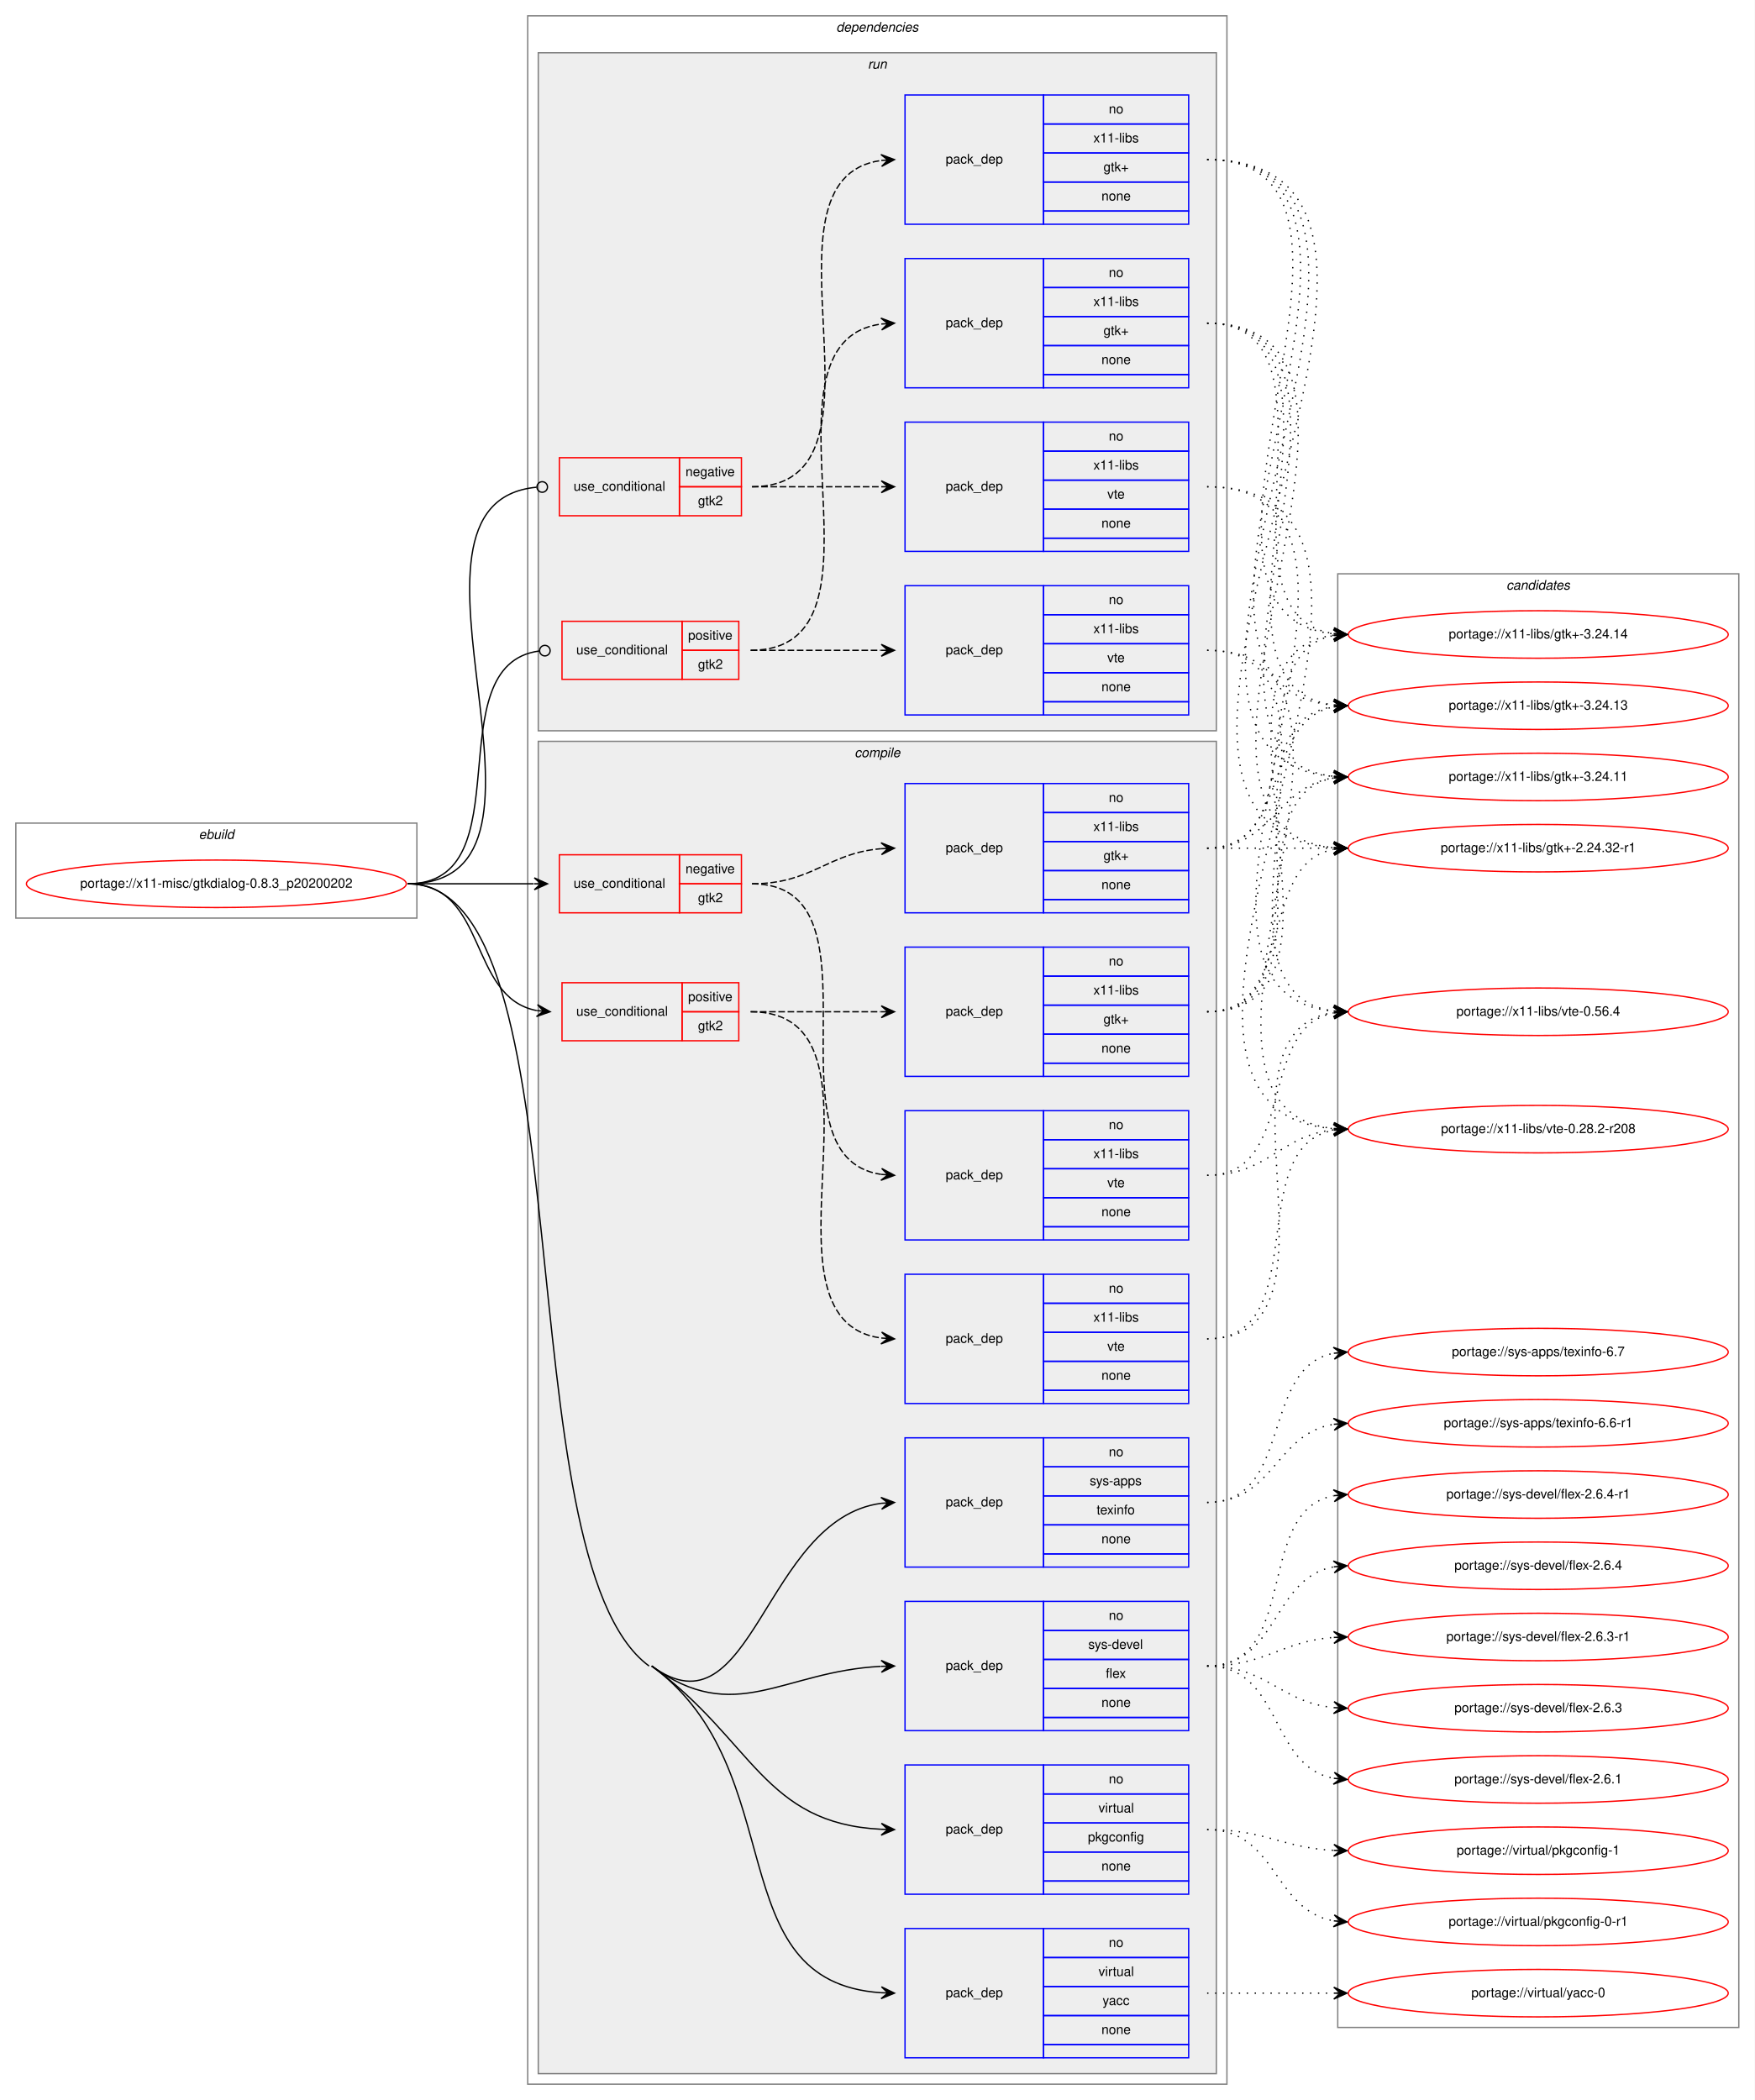
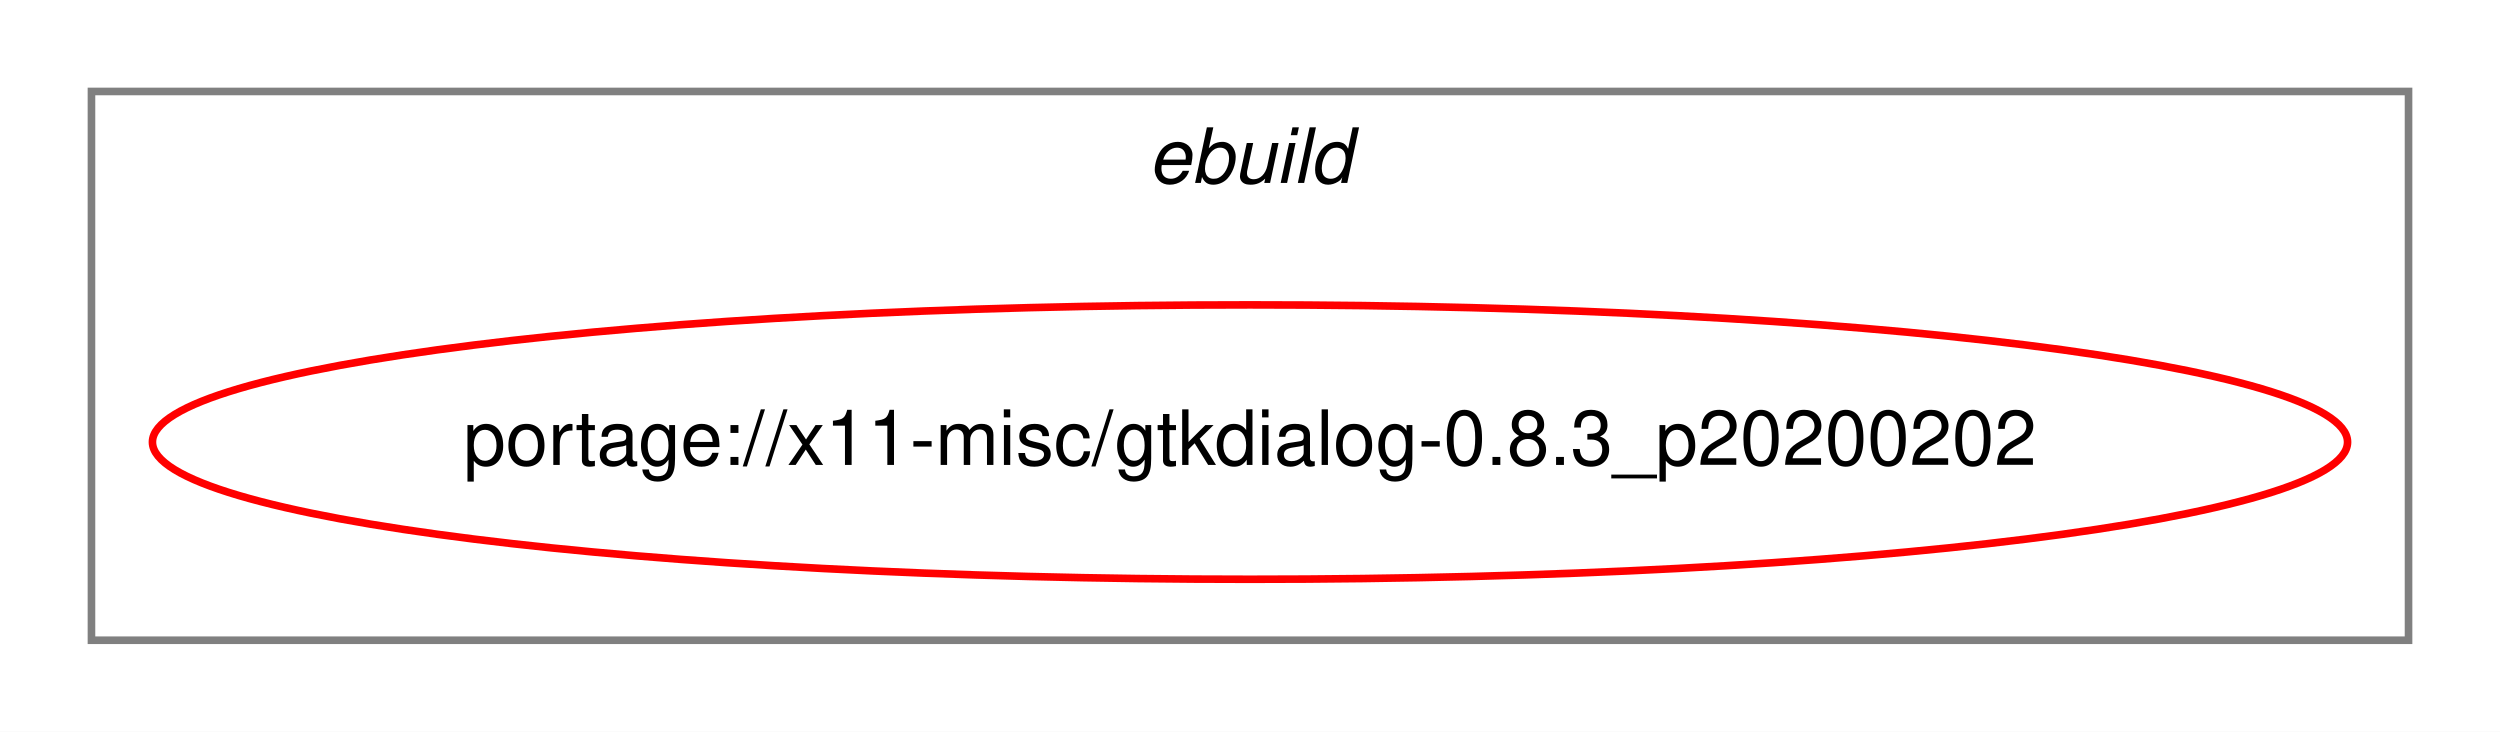
- <svg xmlns="http://www.w3.org/2000/svg" xmlns:xlink="http://www.w3.org/1999/xlink" width="1330pt" height="1592pt" viewBox="0.00 0.00 1330.00 1592.00">
-   <g id="graph0" class="graph" transform="scale(1 1) rotate(0) translate(4 1588)">
-     <polygon fill="white" stroke="transparent" points="-4,4 -4,-1588 1326,-1588 1326,4 -4,4" />
+ <svg xmlns="http://www.w3.org/2000/svg" xmlns:xlink="http://www.w3.org/1999/xlink" width="328pt" height="96pt" viewBox="0.00 0.00 328.00 96.00">
+   <g id="graph0" class="graph" transform="scale(1 1) rotate(0) translate(4 92)">
+     <polygon fill="white" stroke="transparent" points="-4,4 -4,-92 324,-92 324,4 -4,4" />
    <g id="clust1" class="cluster">
-       <polygon fill="none" stroke="gray" points="8,-892 8,-964 312,-964 312,-892 8,-892" />
-       <text text-anchor="start" x="146.66" y="-952" font-family="Helvetica,sans-Serif" font-style="italic" font-size="10.00">ebuild</text>
-     </g>
-     <g id="clust2" class="cluster">
-       <polygon fill="none" stroke="gray" points="396,-8 396,-1576 926,-1576 926,-8 396,-8" />
-       <text text-anchor="start" x="629.88" y="-1564" font-family="Helvetica,sans-Serif" font-style="italic" font-size="10.00">dependencies</text>
-     </g>
-     <g id="clust3" class="cluster">
-       <polygon fill="#eeeeee" stroke="gray" points="404,-16 404,-1026 918,-1026 918,-16 404,-16" />
-       <text text-anchor="start" x="643.78" y="-1014" font-family="Helvetica,sans-Serif" font-style="italic" font-size="10.00">compile</text>
-     </g>
-     <g id="clust15" class="cluster">
-       <polygon fill="#eeeeee" stroke="gray" points="404,-1034 404,-1548 918,-1548 918,-1034 404,-1034" />
-       <text text-anchor="start" x="653.78" y="-1536" font-family="Helvetica,sans-Serif" font-style="italic" font-size="10.00">run</text>
-     </g>
-     <g id="clust22" class="cluster">
-       <polygon fill="none" stroke="gray" points="1010,-51 1010,-1153 1314,-1153 1314,-51 1010,-51" />
-       <text text-anchor="start" x="1137.82" y="-1141" font-family="Helvetica,sans-Serif" font-style="italic" font-size="10.00">candidates</text>
+       <polygon fill="none" stroke="gray" points="8,-8 8,-80 312,-80 312,-8 8,-8" />
+       <text text-anchor="start" x="146.66" y="-68" font-family="Helvetica,sans-Serif" font-style="italic" font-size="10.00">ebuild</text>
    </g>
    <g id="node1" class="node">
      <g id="a_node1">
        <a xlink:href="../x11-misc/gtkdialog-0.8.3_p20200202.svg" xlink:title="portage://x11-misc/gtkdialog-0.8.3_p20200202">
-           <ellipse fill="none" stroke="red" cx="160" cy="-918" rx="144" ry="18" />
-           <text text-anchor="middle" x="160" y="-915" font-family="Helvetica,sans-Serif" font-size="10.00">portage://x11-misc/gtkdialog-0.8.3_p20200202</text>
+           <ellipse fill="none" stroke="red" cx="160" cy="-34" rx="144" ry="18" />
+           <text text-anchor="middle" x="160" y="-31" font-family="Helvetica,sans-Serif" font-size="10.00">portage://x11-misc/gtkdialog-0.8.3_p20200202</text>
        </a>
      </g>
    </g>
-     <g id="node2" class="node">
-       <polygon fill="none" stroke="red" points="420,-896 420,-940 511,-940 511,-896 420,-896" />
-       <text text-anchor="start" x="430.77" y="-915" font-family="Helvetica,sans-Serif" font-size="10.00">use_conditional</text>
-       <polygon fill="none" stroke="red" points="511,-918 511,-940 558,-940 558,-918 511,-918" />
-       <text text-anchor="start" x="515.6" y="-926" font-family="Helvetica,sans-Serif" font-size="10.00">negative</text>
-       <polygon fill="none" stroke="red" points="511,-896 511,-918 558,-918 558,-896 511,-896" />
-       <text text-anchor="start" x="525.05" y="-904" font-family="Helvetica,sans-Serif" font-size="10.00">gtk2</text>
-     </g>
-     <g id="edge3" class="edge">
-       <path fill="none" stroke="black" d="M305,-918C348.43,-918 361.83,-918 400.57,-918" />
-       <polygon fill="black" stroke="black" points="411,-918 401,-922.5 406,-918 401,-918 401,-918 401,-918 406,-918 401,-913.5 411,-918 411,-918" />
-     </g>
-     <g id="node5" class="node">
-       <polygon fill="none" stroke="red" points="422,-799 422,-843 513,-843 513,-799 422,-799" />
-       <text text-anchor="start" x="432.77" y="-818" font-family="Helvetica,sans-Serif" font-size="10.00">use_conditional</text>
-       <polygon fill="none" stroke="red" points="513,-821 513,-843 556,-843 556,-821 513,-821" />
-       <text text-anchor="start" x="517.55" y="-829" font-family="Helvetica,sans-Serif" font-size="10.00">positive</text>
-       <polygon fill="none" stroke="red" points="513,-799 513,-821 556,-821 556,-799 513,-799" />
-       <text text-anchor="start" x="525.05" y="-807" font-family="Helvetica,sans-Serif" font-size="10.00">gtk2</text>
-     </g>
-     <g id="edge6" class="edge">
-       <path fill="none" stroke="black" d="M305,-918C365.86,-918 350.59,-831.68 402.83,-821.9" />
-       <polygon fill="black" stroke="black" points="413,-821 403.43,-826.36 408.02,-821.44 403.04,-821.88 403.04,-821.88 403.04,-821.88 408.02,-821.44 402.64,-817.4 413,-821 413,-821" />
-     </g>
-     <g id="node8" class="node">
-       <polygon fill="none" stroke="blue" points="682,-400 682,-498 787,-498 787,-400 682,-400" />
-       <text text-anchor="start" x="712.82" y="-446" font-family="Helvetica,sans-Serif" font-size="10.00">pack_dep</text>
-       <polygon fill="none" stroke="blue" points="787,-476 787,-498 897,-498 897,-476 787,-476" />
-       <text text-anchor="start" x="836.44" y="-484" font-family="Helvetica,sans-Serif" font-size="10.00">no</text>
-       <polygon fill="none" stroke="blue" points="787,-454 787,-476 897,-476 897,-454 787,-454" />
-       <text text-anchor="start" x="822" y="-462" font-family="Helvetica,sans-Serif" font-size="10.00">sys-apps</text>
-       <polygon fill="none" stroke="blue" points="787,-432 787,-454 897,-454 897,-432 787,-432" />
-       <text text-anchor="start" x="827.27" y="-440" font-family="Helvetica,sans-Serif" font-size="10.00">texinfo</text>
-       <polygon fill="none" stroke="blue" points="787,-410 787,-432 897,-432 897,-410 787,-410" />
-       <text text-anchor="start" x="830.88" y="-418" font-family="Helvetica,sans-Serif" font-size="10.00">none</text>
-       <polygon fill="none" stroke="blue" points="787,-400 787,-410 897,-410 897,-400 787,-400" />
-     </g>
-     <g id="edge7" class="edge">
-       <path fill="none" stroke="black" d="M490,-325C566.71,-268.71 574.88,-436.48 663.94,-448.34" />
-       <polygon fill="black" stroke="black" points="674,-449 663.73,-452.84 669.01,-448.67 664.02,-448.35 664.02,-448.35 664.02,-448.35 669.01,-448.67 664.31,-443.86 674,-449 674,-449" />
-     </g>
-     <g id="node9" class="node">
-       <polygon fill="none" stroke="blue" points="682,-276 682,-374 787,-374 787,-276 682,-276" />
-       <text text-anchor="start" x="712.82" y="-322" font-family="Helvetica,sans-Serif" font-size="10.00">pack_dep</text>
-       <polygon fill="none" stroke="blue" points="787,-352 787,-374 897,-374 897,-352 787,-352" />
-       <text text-anchor="start" x="836.44" y="-360" font-family="Helvetica,sans-Serif" font-size="10.00">no</text>
-       <polygon fill="none" stroke="blue" points="787,-330 787,-352 897,-352 897,-330 787,-330" />
-       <text text-anchor="start" x="820.89" y="-338" font-family="Helvetica,sans-Serif" font-size="10.00">sys-devel</text>
-       <polygon fill="none" stroke="blue" points="787,-308 787,-330 897,-330 897,-308 787,-308" />
-       <text text-anchor="start" x="834.22" y="-316" font-family="Helvetica,sans-Serif" font-size="10.00">flex</text>
-       <polygon fill="none" stroke="blue" points="787,-286 787,-308 897,-308 897,-286 787,-286" />
-       <text text-anchor="start" x="830.88" y="-294" font-family="Helvetica,sans-Serif" font-size="10.00">none</text>
-       <polygon fill="none" stroke="blue" points="787,-276 787,-286 897,-286 897,-276 787,-276" />
-     </g>
-     <g id="edge8" class="edge">
-       <path fill="none" stroke="black" d="M490,-325C553.1,-278.7 589.05,-321.02 663.7,-324.74" />
-       <polygon fill="black" stroke="black" points="674,-325 663.89,-329.25 669,-324.88 664,-324.75 664,-324.75 664,-324.75 669,-324.88 664.12,-320.25 674,-325 674,-325" />
-     </g>
-     <g id="node10" class="node">
-       <polygon fill="none" stroke="blue" points="682,-152 682,-250 787,-250 787,-152 682,-152" />
-       <text text-anchor="start" x="712.82" y="-198" font-family="Helvetica,sans-Serif" font-size="10.00">pack_dep</text>
-       <polygon fill="none" stroke="blue" points="787,-228 787,-250 897,-250 897,-228 787,-228" />
-       <text text-anchor="start" x="836.44" y="-236" font-family="Helvetica,sans-Serif" font-size="10.00">no</text>
-       <polygon fill="none" stroke="blue" points="787,-206 787,-228 897,-228 897,-206 787,-206" />
-       <text text-anchor="start" x="828.67" y="-214" font-family="Helvetica,sans-Serif" font-size="10.00">virtual</text>
-       <polygon fill="none" stroke="blue" points="787,-184 787,-206 897,-206 897,-184 787,-184" />
-       <text text-anchor="start" x="820.6" y="-192" font-family="Helvetica,sans-Serif" font-size="10.00">pkgconfig</text>
-       <polygon fill="none" stroke="blue" points="787,-162 787,-184 897,-184 897,-162 787,-162" />
-       <text text-anchor="start" x="830.88" y="-170" font-family="Helvetica,sans-Serif" font-size="10.00">none</text>
-       <polygon fill="none" stroke="blue" points="787,-152 787,-162 897,-162 897,-152 787,-152" />
-     </g>
-     <g id="edge9" class="edge">
-       <path fill="none" stroke="black" d="M490,-325C566.71,-268.71 574.88,-205.61 663.94,-201.24" />
-       <polygon fill="black" stroke="black" points="674,-201 664.11,-205.74 669,-201.12 664,-201.24 664,-201.24 664,-201.24 669,-201.12 663.9,-196.74 674,-201 674,-201" />
-     </g>
-     <g id="node11" class="node">
-       <polygon fill="none" stroke="blue" points="682,-28 682,-126 787,-126 787,-28 682,-28" />
-       <text text-anchor="start" x="712.82" y="-74" font-family="Helvetica,sans-Serif" font-size="10.00">pack_dep</text>
-       <polygon fill="none" stroke="blue" points="787,-104 787,-126 897,-126 897,-104 787,-104" />
-       <text text-anchor="start" x="836.44" y="-112" font-family="Helvetica,sans-Serif" font-size="10.00">no</text>
-       <polygon fill="none" stroke="blue" points="787,-82 787,-104 897,-104 897,-82 787,-82" />
-       <text text-anchor="start" x="828.67" y="-90" font-family="Helvetica,sans-Serif" font-size="10.00">virtual</text>
-       <polygon fill="none" stroke="blue" points="787,-60 787,-82 897,-82 897,-60 787,-60" />
-       <text text-anchor="start" x="831.72" y="-68" font-family="Helvetica,sans-Serif" font-size="10.00">yacc</text>
-       <polygon fill="none" stroke="blue" points="787,-38 787,-60 897,-60 897,-38 787,-38" />
-       <text text-anchor="start" x="830.88" y="-46" font-family="Helvetica,sans-Serif" font-size="10.00">none</text>
-       <polygon fill="none" stroke="blue" points="787,-28 787,-38 897,-38 897,-28 787,-28" />
-     </g>
-     <g id="edge10" class="edge">
-       <path fill="none" stroke="black" d="M490,-325C597.84,-245.87 539.89,-85.42 663.93,-77.32" />
-       <polygon fill="black" stroke="black" points="674,-77 664.15,-81.81 669,-77.16 664,-77.32 664,-77.32 664,-77.32 669,-77.16 663.86,-72.82 674,-77 674,-77" />
-       <path fill="none" stroke="black" d="M305,-918C442.91,-918 376.81,-406.59 488,-325" />
-     </g>
-     <g id="node12" class="node">
-       <polygon fill="none" stroke="red" points="420,-1197 420,-1241 511,-1241 511,-1197 420,-1197" />
-       <text text-anchor="start" x="430.77" y="-1216" font-family="Helvetica,sans-Serif" font-size="10.00">use_conditional</text>
-       <polygon fill="none" stroke="red" points="511,-1219 511,-1241 558,-1241 558,-1219 511,-1219" />
-       <text text-anchor="start" x="515.6" y="-1227" font-family="Helvetica,sans-Serif" font-size="10.00">negative</text>
-       <polygon fill="none" stroke="red" points="511,-1197 511,-1219 558,-1219 558,-1197 511,-1197" />
-       <text text-anchor="start" x="525.05" y="-1205" font-family="Helvetica,sans-Serif" font-size="10.00">gtk2</text>
-     </g>
-     <g id="edge13" class="edge">
-       <path fill="none" stroke="black" d="M305,-918C443.92,-918 276.32,-1206.78 402.67,-1218.63" />
-       <ellipse fill="none" stroke="black" cx="407" cy="-1218.82" rx="4" ry="4" />
-     </g>
-     <g id="node15" class="node">
-       <polygon fill="none" stroke="red" points="422,-1073 422,-1117 513,-1117 513,-1073 422,-1073" />
-       <text text-anchor="start" x="432.77" y="-1092" font-family="Helvetica,sans-Serif" font-size="10.00">use_conditional</text>
-       <polygon fill="none" stroke="red" points="513,-1095 513,-1117 556,-1117 556,-1095 513,-1095" />
-       <text text-anchor="start" x="517.55" y="-1103" font-family="Helvetica,sans-Serif" font-size="10.00">positive</text>
-       <polygon fill="none" stroke="red" points="513,-1073 513,-1095 556,-1095 556,-1073 513,-1073" />
-       <text text-anchor="start" x="525.05" y="-1081" font-family="Helvetica,sans-Serif" font-size="10.00">gtk2</text>
-     </g>
-     <g id="edge16" class="edge">
-       <path fill="none" stroke="black" d="M305,-918C394.27,-918 325.45,-1084.11 404.84,-1094.49" />
-       <ellipse fill="none" stroke="black" cx="409.01" cy="-1094.75" rx="4" ry="4" />
-     </g>
-     <g id="node3" class="node">
-       <polygon fill="none" stroke="blue" points="682,-896 682,-994 787,-994 787,-896 682,-896" />
-       <text text-anchor="start" x="712.82" y="-942" font-family="Helvetica,sans-Serif" font-size="10.00">pack_dep</text>
-       <polygon fill="none" stroke="blue" points="787,-972 787,-994 897,-994 897,-972 787,-972" />
-       <text text-anchor="start" x="836.44" y="-980" font-family="Helvetica,sans-Serif" font-size="10.00">no</text>
-       <polygon fill="none" stroke="blue" points="787,-950 787,-972 897,-972 897,-950 787,-950" />
-       <text text-anchor="start" x="824.78" y="-958" font-family="Helvetica,sans-Serif" font-size="10.00">x11-libs</text>
-       <polygon fill="none" stroke="blue" points="787,-928 787,-950 897,-950 897,-928 787,-928" />
-       <text text-anchor="start" x="832.41" y="-936" font-family="Helvetica,sans-Serif" font-size="10.00">gtk+</text>
-       <polygon fill="none" stroke="blue" points="787,-906 787,-928 897,-928 897,-906 787,-906" />
-       <text text-anchor="start" x="830.88" y="-914" font-family="Helvetica,sans-Serif" font-size="10.00">none</text>
-       <polygon fill="none" stroke="blue" points="787,-896 787,-906 897,-906 897,-896 787,-896" />
-     </g>
-     <g id="edge1" class="edge">
-       <path fill="none" stroke="black" stroke-dasharray="5,2" d="M566,-918C611.9,-918 623,-941.24 663.88,-944.6" />
-       <polygon fill="black" stroke="black" points="674,-945 663.83,-949.1 669,-944.8 664.01,-944.6 664.01,-944.6 664.01,-944.6 669,-944.8 664.19,-940.11 674,-945 674,-945" />
-     </g>
-     <g id="node4" class="node">
-       <polygon fill="none" stroke="blue" points="682,-648 682,-746 787,-746 787,-648 682,-648" />
-       <text text-anchor="start" x="712.82" y="-694" font-family="Helvetica,sans-Serif" font-size="10.00">pack_dep</text>
-       <polygon fill="none" stroke="blue" points="787,-724 787,-746 897,-746 897,-724 787,-724" />
-       <text text-anchor="start" x="836.44" y="-732" font-family="Helvetica,sans-Serif" font-size="10.00">no</text>
-       <polygon fill="none" stroke="blue" points="787,-702 787,-724 897,-724 897,-702 787,-702" />
-       <text text-anchor="start" x="824.78" y="-710" font-family="Helvetica,sans-Serif" font-size="10.00">x11-libs</text>
-       <polygon fill="none" stroke="blue" points="787,-680 787,-702 897,-702 897,-680 787,-680" />
-       <text text-anchor="start" x="835.33" y="-688" font-family="Helvetica,sans-Serif" font-size="10.00">vte</text>
-       <polygon fill="none" stroke="blue" points="787,-658 787,-680 897,-680 897,-658 787,-658" />
-       <text text-anchor="start" x="830.88" y="-666" font-family="Helvetica,sans-Serif" font-size="10.00">none</text>
-       <polygon fill="none" stroke="blue" points="787,-648 787,-658 897,-658 897,-648 787,-648" />
-     </g>
-     <g id="edge2" class="edge">
-       <path fill="none" stroke="black" stroke-dasharray="5,2" d="M566,-918C671.69,-918 571.78,-711.43 663.82,-697.71" />
-       <polygon fill="black" stroke="black" points="674,-697 664.34,-702.19 669.01,-697.35 664.02,-697.7 664.02,-697.7 664.02,-697.7 669.01,-697.35 663.71,-693.21 674,-697 674,-697" />
-     </g>
-     <g id="node18" class="node">
-       <g id="a_node18">
-         <a xlink:href="../x11-libs/gtk+-3.24.14.svg" xlink:title="portage://x11-libs/gtk+-3.24.14">
-           <ellipse fill="none" stroke="red" cx="1162" cy="-1107" rx="144" ry="18" />
-           <text text-anchor="middle" x="1162" y="-1104" font-family="Helvetica,sans-Serif" font-size="10.00">portage://x11-libs/gtk+-3.24.14</text>
-         </a>
-       </g>
-     </g>
-     <g id="edge17" class="edge">
-       <path fill="none" stroke="black" stroke-dasharray="1,5" d="M911,-945C993.35,-945 936.36,-1093.38 1006.73,-1106.13" />
-       <polygon fill="black" stroke="black" points="1017,-1107 1006.66,-1110.64 1012.02,-1106.58 1007.04,-1106.15 1007.04,-1106.15 1007.04,-1106.15 1012.02,-1106.58 1007.42,-1101.67 1017,-1107 1017,-1107" />
-     </g>
-     <g id="node19" class="node">
-       <g id="a_node19">
-         <a xlink:href="../x11-libs/gtk+-3.24.13.svg" xlink:title="portage://x11-libs/gtk+-3.24.13">
-           <ellipse fill="none" stroke="red" cx="1162" cy="-1053" rx="144" ry="18" />
-           <text text-anchor="middle" x="1162" y="-1050" font-family="Helvetica,sans-Serif" font-size="10.00">portage://x11-libs/gtk+-3.24.13</text>
-         </a>
-       </g>
-     </g>
-     <g id="edge18" class="edge">
-       <path fill="none" stroke="black" stroke-dasharray="1,5" d="M911,-945C974.58,-945 952.58,-1041.51 1006.79,-1052.07" />
-       <polygon fill="black" stroke="black" points="1017,-1053 1006.63,-1056.57 1012.02,-1052.54 1007.04,-1052.09 1007.04,-1052.09 1007.04,-1052.09 1012.02,-1052.54 1007.45,-1047.61 1017,-1053 1017,-1053" />
-     </g>
-     <g id="node20" class="node">
-       <g id="a_node20">
-         <a xlink:href="../x11-libs/gtk+-3.24.11.svg" xlink:title="portage://x11-libs/gtk+-3.24.11">
-           <ellipse fill="none" stroke="red" cx="1162" cy="-999" rx="144" ry="18" />
-           <text text-anchor="middle" x="1162" y="-996" font-family="Helvetica,sans-Serif" font-size="10.00">portage://x11-libs/gtk+-3.24.11</text>
-         </a>
-       </g>
-     </g>
-     <g id="edge19" class="edge">
-       <path fill="none" stroke="black" stroke-dasharray="1,5" d="M911,-945C960.26,-945 963.85,-991.87 1006.86,-998.28" />
-       <polygon fill="black" stroke="black" points="1017,-999 1006.71,-1002.78 1012.01,-998.64 1007.03,-998.29 1007.03,-998.29 1007.03,-998.29 1012.01,-998.64 1007.35,-993.8 1017,-999 1017,-999" />
-     </g>
-     <g id="node21" class="node">
-       <g id="a_node21">
-         <a xlink:href="../x11-libs/gtk+-2.24.32-r1.svg" xlink:title="portage://x11-libs/gtk+-2.24.32-r1">
-           <ellipse fill="none" stroke="red" cx="1162" cy="-945" rx="144" ry="18" />
-           <text text-anchor="middle" x="1162" y="-942" font-family="Helvetica,sans-Serif" font-size="10.00">portage://x11-libs/gtk+-2.24.32-r1</text>
-         </a>
-       </g>
-     </g>
-     <g id="edge20" class="edge">
-       <path fill="none" stroke="black" stroke-dasharray="1,5" d="M911,-945C954.43,-945 967.83,-945 1006.57,-945" />
-       <polygon fill="black" stroke="black" points="1017,-945 1007,-949.5 1012,-945 1007,-945 1007,-945 1007,-945 1012,-945 1007,-940.5 1017,-945 1017,-945" />
-     </g>
-     <g id="node22" class="node">
-       <g id="a_node22">
-         <a xlink:href="../x11-libs/vte-0.56.4.svg" xlink:title="portage://x11-libs/vte-0.56.4">
-           <ellipse fill="none" stroke="red" cx="1162" cy="-821" rx="144" ry="18" />
-           <text text-anchor="middle" x="1162" y="-818" font-family="Helvetica,sans-Serif" font-size="10.00">portage://x11-libs/vte-0.56.4</text>
-         </a>
-       </g>
-     </g>
-     <g id="edge21" class="edge">
-       <path fill="none" stroke="black" stroke-dasharray="1,5" d="M911,-697C979.82,-697 948.17,-808.73 1006.79,-820.07" />
-       <polygon fill="black" stroke="black" points="1017,-821 1006.63,-824.58 1012.02,-820.55 1007.04,-820.1 1007.04,-820.1 1007.04,-820.1 1012.02,-820.55 1007.45,-815.61 1017,-821 1017,-821" />
-     </g>
-     <g id="node23" class="node">
-       <g id="a_node23">
-         <a xlink:href="../x11-libs/vte-0.28.2-r208.svg" xlink:title="portage://x11-libs/vte-0.28.2-r208">
-           <ellipse fill="none" stroke="red" cx="1162" cy="-732" rx="144" ry="18" />
-           <text text-anchor="middle" x="1162" y="-729" font-family="Helvetica,sans-Serif" font-size="10.00">portage://x11-libs/vte-0.28.2-r208</text>
-         </a>
-       </g>
-     </g>
-     <g id="edge22" class="edge">
-       <path fill="none" stroke="black" stroke-dasharray="1,5" d="M911,-697C957.03,-697 966.18,-727.12 1006.88,-731.48" />
-       <polygon fill="black" stroke="black" points="1017,-732 1006.78,-735.98 1012.01,-731.74 1007.01,-731.48 1007.01,-731.48 1007.01,-731.48 1012.01,-731.74 1007.25,-726.99 1017,-732 1017,-732" />
-     </g>
-     <g id="node6" class="node">
-       <polygon fill="none" stroke="blue" points="682,-772 682,-870 787,-870 787,-772 682,-772" />
-       <text text-anchor="start" x="712.82" y="-818" font-family="Helvetica,sans-Serif" font-size="10.00">pack_dep</text>
-       <polygon fill="none" stroke="blue" points="787,-848 787,-870 897,-870 897,-848 787,-848" />
-       <text text-anchor="start" x="836.44" y="-856" font-family="Helvetica,sans-Serif" font-size="10.00">no</text>
-       <polygon fill="none" stroke="blue" points="787,-826 787,-848 897,-848 897,-826 787,-826" />
-       <text text-anchor="start" x="824.78" y="-834" font-family="Helvetica,sans-Serif" font-size="10.00">x11-libs</text>
-       <polygon fill="none" stroke="blue" points="787,-804 787,-826 897,-826 897,-804 787,-804" />
-       <text text-anchor="start" x="832.41" y="-812" font-family="Helvetica,sans-Serif" font-size="10.00">gtk+</text>
-       <polygon fill="none" stroke="blue" points="787,-782 787,-804 897,-804 897,-782 787,-782" />
-       <text text-anchor="start" x="830.88" y="-790" font-family="Helvetica,sans-Serif" font-size="10.00">none</text>
-       <polygon fill="none" stroke="blue" points="787,-772 787,-782 897,-782 897,-772 787,-772" />
-     </g>
-     <g id="edge4" class="edge">
-       <path fill="none" stroke="black" stroke-dasharray="5,2" d="M565,-821C609.85,-821 623.56,-821 663.78,-821" />
-       <polygon fill="black" stroke="black" points="674,-821 664,-825.5 669,-821 664,-821 664,-821 664,-821 669,-821 664,-816.5 674,-821 674,-821" />
-     </g>
-     <g id="node7" class="node">
-       <polygon fill="none" stroke="blue" points="682,-524 682,-622 787,-622 787,-524 682,-524" />
-       <text text-anchor="start" x="712.82" y="-570" font-family="Helvetica,sans-Serif" font-size="10.00">pack_dep</text>
-       <polygon fill="none" stroke="blue" points="787,-600 787,-622 897,-622 897,-600 787,-600" />
-       <text text-anchor="start" x="836.44" y="-608" font-family="Helvetica,sans-Serif" font-size="10.00">no</text>
-       <polygon fill="none" stroke="blue" points="787,-578 787,-600 897,-600 897,-578 787,-578" />
-       <text text-anchor="start" x="824.78" y="-586" font-family="Helvetica,sans-Serif" font-size="10.00">x11-libs</text>
-       <polygon fill="none" stroke="blue" points="787,-556 787,-578 897,-578 897,-556 787,-556" />
-       <text text-anchor="start" x="835.33" y="-564" font-family="Helvetica,sans-Serif" font-size="10.00">vte</text>
-       <polygon fill="none" stroke="blue" points="787,-534 787,-556 897,-556 897,-534 787,-534" />
-       <text text-anchor="start" x="830.88" y="-542" font-family="Helvetica,sans-Serif" font-size="10.00">none</text>
-       <polygon fill="none" stroke="blue" points="787,-524 787,-534 897,-534 897,-524 787,-524" />
-     </g>
-     <g id="edge5" class="edge">
-       <path fill="none" stroke="black" stroke-dasharray="5,2" d="M565,-821C681.75,-821 561.35,-587.79 663.74,-573.67" />
-       <polygon fill="black" stroke="black" points="674,-573 664.31,-578.14 669.01,-573.33 664.02,-573.65 664.02,-573.65 664.02,-573.65 669.01,-573.33 663.73,-569.16 674,-573 674,-573" />
-     </g>
-     <g id="edge23" class="edge">
-       <path fill="none" stroke="black" stroke-dasharray="1,5" d="M911,-821C1042.99,-821 889.94,-1092.12 1006.89,-1106.41" />
-       <polygon fill="black" stroke="black" points="1017,-1107 1006.76,-1110.91 1012.01,-1106.71 1007.02,-1106.42 1007.02,-1106.42 1007.02,-1106.42 1012.01,-1106.71 1007.28,-1101.93 1017,-1107 1017,-1107" />
-     </g>
-     <g id="edge24" class="edge">
-       <path fill="none" stroke="black" stroke-dasharray="1,5" d="M911,-821C1020.71,-821 911.17,-1038.29 1006.75,-1052.29" />
-       <polygon fill="black" stroke="black" points="1017,-1053 1006.71,-1056.8 1012.01,-1052.66 1007.02,-1052.31 1007.02,-1052.31 1007.02,-1052.31 1012.01,-1052.66 1007.33,-1047.82 1017,-1053 1017,-1053" />
-     </g>
-     <g id="edge25" class="edge">
-       <path fill="none" stroke="black" stroke-dasharray="1,5" d="M911,-821C999.48,-821 930.77,-985.37 1006.97,-998.21" />
-       <polygon fill="black" stroke="black" points="1017,-999 1006.68,-1002.7 1012.02,-998.61 1007.03,-998.21 1007.03,-998.21 1007.03,-998.21 1012.02,-998.61 1007.39,-993.73 1017,-999 1017,-999" />
-     </g>
-     <g id="edge26" class="edge">
-       <path fill="none" stroke="black" stroke-dasharray="1,5" d="M911,-821C979.82,-821 948.17,-932.73 1006.79,-944.07" />
-       <polygon fill="black" stroke="black" points="1017,-945 1006.63,-948.58 1012.02,-944.55 1007.04,-944.1 1007.04,-944.1 1007.04,-944.1 1012.02,-944.55 1007.45,-939.61 1017,-945 1017,-945" />
-     </g>
-     <g id="edge27" class="edge">
-       <path fill="none" stroke="black" stroke-dasharray="1,5" d="M911,-573C1027.24,-573 905,-806.21 1006.8,-820.33" />
-       <polygon fill="black" stroke="black" points="1017,-821 1006.73,-824.84 1012.01,-820.67 1007.02,-820.35 1007.02,-820.35 1007.02,-820.35 1012.01,-820.67 1007.32,-815.86 1017,-821 1017,-821" />
-     </g>
-     <g id="edge28" class="edge">
-       <path fill="none" stroke="black" stroke-dasharray="1,5" d="M911,-573C992.28,-573 937.28,-718.63 1006.85,-731.14" />
-       <polygon fill="black" stroke="black" points="1017,-732 1006.66,-735.64 1012.02,-731.58 1007.04,-731.16 1007.04,-731.16 1007.04,-731.16 1012.02,-731.58 1007.41,-726.68 1017,-732 1017,-732" />
-     </g>
-     <g id="node24" class="node">
-       <g id="a_node24">
-         <a xlink:href="../sys-apps/texinfo-6.7.svg" xlink:title="portage://sys-apps/texinfo-6.7">
-           <ellipse fill="none" stroke="red" cx="1162" cy="-563" rx="144" ry="18" />
-           <text text-anchor="middle" x="1162" y="-560" font-family="Helvetica,sans-Serif" font-size="10.00">portage://sys-apps/texinfo-6.7</text>
-         </a>
-       </g>
-     </g>
-     <g id="edge29" class="edge">
-       <path fill="none" stroke="black" stroke-dasharray="1,5" d="M911,-449C976.54,-449 950.95,-551.29 1006.87,-562.08" />
-       <polygon fill="black" stroke="black" points="1017,-563 1006.63,-566.58 1012.02,-562.55 1007.04,-562.1 1007.04,-562.1 1007.04,-562.1 1012.02,-562.55 1007.45,-557.62 1017,-563 1017,-563" />
-     </g>
-     <g id="node25" class="node">
-       <g id="a_node25">
-         <a xlink:href="../sys-apps/texinfo-6.6-r1.svg" xlink:title="portage://sys-apps/texinfo-6.6-r1">
-           <ellipse fill="none" stroke="red" cx="1162" cy="-509" rx="144" ry="18" />
-           <text text-anchor="middle" x="1162" y="-506" font-family="Helvetica,sans-Serif" font-size="10.00">portage://sys-apps/texinfo-6.6-r1</text>
-         </a>
-       </g>
-     </g>
-     <g id="edge30" class="edge">
-       <path fill="none" stroke="black" stroke-dasharray="1,5" d="M911,-449C961.54,-449 962.92,-501.3 1006.93,-508.24" />
-       <polygon fill="black" stroke="black" points="1017,-509 1006.69,-512.74 1012.01,-508.62 1007.03,-508.25 1007.03,-508.25 1007.03,-508.25 1012.01,-508.62 1007.37,-503.76 1017,-509 1017,-509" />
-     </g>
-     <g id="node26" class="node">
-       <g id="a_node26">
-         <a xlink:href="../sys-devel/flex-2.6.4-r1.svg" xlink:title="portage://sys-devel/flex-2.6.4-r1">
-           <ellipse fill="none" stroke="red" cx="1162" cy="-455" rx="144" ry="18" />
-           <text text-anchor="middle" x="1162" y="-452" font-family="Helvetica,sans-Serif" font-size="10.00">portage://sys-devel/flex-2.6.4-r1</text>
-         </a>
-       </g>
-     </g>
-     <g id="edge31" class="edge">
-       <path fill="none" stroke="black" stroke-dasharray="1,5" d="M911,-325C981.91,-325 946.38,-442.61 1006.89,-454.1" />
-       <polygon fill="black" stroke="black" points="1017,-455 1006.64,-458.6 1012.02,-454.56 1007.04,-454.11 1007.04,-454.11 1007.04,-454.11 1012.02,-454.56 1007.44,-449.63 1017,-455 1017,-455" />
-     </g>
-     <g id="node27" class="node">
-       <g id="a_node27">
-         <a xlink:href="../sys-devel/flex-2.6.4.svg" xlink:title="portage://sys-devel/flex-2.6.4">
-           <ellipse fill="none" stroke="red" cx="1162" cy="-401" rx="144" ry="18" />
-           <text text-anchor="middle" x="1162" y="-398" font-family="Helvetica,sans-Serif" font-size="10.00">portage://sys-devel/flex-2.6.4</text>
-         </a>
-       </g>
-     </g>
-     <g id="edge32" class="edge">
-       <path fill="none" stroke="black" stroke-dasharray="1,5" d="M911,-325C965.35,-325 960.01,-391.8 1006.89,-400.15" />
-       <polygon fill="black" stroke="black" points="1017,-401 1006.66,-404.64 1012.02,-400.58 1007.04,-400.16 1007.04,-400.16 1007.04,-400.16 1012.02,-400.58 1007.41,-395.67 1017,-401 1017,-401" />
-     </g>
-     <g id="node28" class="node">
-       <g id="a_node28">
-         <a xlink:href="../sys-devel/flex-2.6.3-r1.svg" xlink:title="portage://sys-devel/flex-2.6.3-r1">
-           <ellipse fill="none" stroke="red" cx="1162" cy="-347" rx="144" ry="18" />
-           <text text-anchor="middle" x="1162" y="-344" font-family="Helvetica,sans-Serif" font-size="10.00">portage://sys-devel/flex-2.6.3-r1</text>
-         </a>
-       </g>
-     </g>
-     <g id="edge33" class="edge">
-       <path fill="none" stroke="black" stroke-dasharray="1,5" d="M911,-325C955.54,-325 967.22,-343.86 1006.89,-346.65" />
-       <polygon fill="black" stroke="black" points="1017,-347 1006.85,-351.16 1012,-346.83 1007.01,-346.66 1007.01,-346.66 1007.01,-346.66 1012,-346.83 1007.16,-342.16 1017,-347 1017,-347" />
-     </g>
-     <g id="node29" class="node">
-       <g id="a_node29">
-         <a xlink:href="../sys-devel/flex-2.6.3.svg" xlink:title="portage://sys-devel/flex-2.6.3">
-           <ellipse fill="none" stroke="red" cx="1162" cy="-293" rx="144" ry="18" />
-           <text text-anchor="middle" x="1162" y="-290" font-family="Helvetica,sans-Serif" font-size="10.00">portage://sys-devel/flex-2.6.3</text>
-         </a>
-       </g>
-     </g>
-     <g id="edge34" class="edge">
-       <path fill="none" stroke="black" stroke-dasharray="1,5" d="M911,-325C956.65,-325 966.48,-297.46 1006.95,-293.48" />
-       <polygon fill="black" stroke="black" points="1017,-293 1007.22,-297.97 1012.01,-293.24 1007.01,-293.47 1007.01,-293.47 1007.01,-293.47 1012.01,-293.24 1006.8,-288.98 1017,-293 1017,-293" />
-     </g>
-     <g id="node30" class="node">
-       <g id="a_node30">
-         <a xlink:href="../sys-devel/flex-2.6.1.svg" xlink:title="portage://sys-devel/flex-2.6.1">
-           <ellipse fill="none" stroke="red" cx="1162" cy="-239" rx="144" ry="18" />
-           <text text-anchor="middle" x="1162" y="-236" font-family="Helvetica,sans-Serif" font-size="10.00">portage://sys-devel/flex-2.6.1</text>
-         </a>
-       </g>
-     </g>
-     <g id="edge35" class="edge">
-       <path fill="none" stroke="black" stroke-dasharray="1,5" d="M911,-325C967.99,-325 957.91,-249.1 1006.78,-239.91" />
-       <polygon fill="black" stroke="black" points="1017,-239 1007.44,-244.37 1012.02,-239.44 1007.04,-239.88 1007.04,-239.88 1007.04,-239.88 1012.02,-239.44 1006.64,-235.4 1017,-239 1017,-239" />
-     </g>
-     <g id="node31" class="node">
-       <g id="a_node31">
-         <a xlink:href="../virtual/pkgconfig-1.svg" xlink:title="portage://virtual/pkgconfig-1">
-           <ellipse fill="none" stroke="red" cx="1162" cy="-185" rx="144" ry="18" />
-           <text text-anchor="middle" x="1162" y="-182" font-family="Helvetica,sans-Serif" font-size="10.00">portage://virtual/pkgconfig-1</text>
-         </a>
-       </g>
-     </g>
-     <g id="edge36" class="edge">
-       <path fill="none" stroke="black" stroke-dasharray="1,5" d="M911,-201C955.11,-201 967.56,-187.29 1006.97,-185.25" />
-       <polygon fill="black" stroke="black" points="1017,-185 1007.12,-189.75 1012,-185.13 1007,-185.25 1007,-185.25 1007,-185.25 1012,-185.13 1006.89,-180.75 1017,-185 1017,-185" />
-     </g>
-     <g id="node32" class="node">
-       <g id="a_node32">
-         <a xlink:href="../virtual/pkgconfig-0-r1.svg" xlink:title="portage://virtual/pkgconfig-0-r1">
-           <ellipse fill="none" stroke="red" cx="1162" cy="-131" rx="144" ry="18" />
-           <text text-anchor="middle" x="1162" y="-128" font-family="Helvetica,sans-Serif" font-size="10.00">portage://virtual/pkgconfig-0-r1</text>
-         </a>
-       </g>
-     </g>
-     <g id="edge37" class="edge">
-       <path fill="none" stroke="black" stroke-dasharray="1,5" d="M911,-201C963.82,-201 961.17,-139.73 1006.84,-131.83" />
-       <polygon fill="black" stroke="black" points="1017,-131 1007.4,-136.3 1012.02,-131.41 1007.03,-131.82 1007.03,-131.82 1007.03,-131.82 1012.02,-131.41 1006.67,-127.33 1017,-131 1017,-131" />
-     </g>
-     <g id="node33" class="node">
-       <g id="a_node33">
-         <a xlink:href="../virtual/yacc-0.svg" xlink:title="portage://virtual/yacc-0">
-           <ellipse fill="none" stroke="red" cx="1162" cy="-77" rx="144" ry="18" />
-           <text text-anchor="middle" x="1162" y="-74" font-family="Helvetica,sans-Serif" font-size="10.00">portage://virtual/yacc-0</text>
-         </a>
-       </g>
-     </g>
-     <g id="edge38" class="edge">
-       <path fill="none" stroke="black" stroke-dasharray="1,5" d="M911,-77C954.43,-77 967.83,-77 1006.57,-77" />
-       <polygon fill="black" stroke="black" points="1017,-77 1007,-81.5 1012,-77 1007,-77 1007,-77 1007,-77 1012,-77 1007,-72.5 1017,-77 1017,-77" />
-     </g>
-     <g id="node13" class="node">
-       <polygon fill="none" stroke="blue" points="682,-1418 682,-1516 787,-1516 787,-1418 682,-1418" />
-       <text text-anchor="start" x="712.82" y="-1464" font-family="Helvetica,sans-Serif" font-size="10.00">pack_dep</text>
-       <polygon fill="none" stroke="blue" points="787,-1494 787,-1516 897,-1516 897,-1494 787,-1494" />
-       <text text-anchor="start" x="836.44" y="-1502" font-family="Helvetica,sans-Serif" font-size="10.00">no</text>
-       <polygon fill="none" stroke="blue" points="787,-1472 787,-1494 897,-1494 897,-1472 787,-1472" />
-       <text text-anchor="start" x="824.78" y="-1480" font-family="Helvetica,sans-Serif" font-size="10.00">x11-libs</text>
-       <polygon fill="none" stroke="blue" points="787,-1450 787,-1472 897,-1472 897,-1450 787,-1450" />
-       <text text-anchor="start" x="832.41" y="-1458" font-family="Helvetica,sans-Serif" font-size="10.00">gtk+</text>
-       <polygon fill="none" stroke="blue" points="787,-1428 787,-1450 897,-1450 897,-1428 787,-1428" />
-       <text text-anchor="start" x="830.88" y="-1436" font-family="Helvetica,sans-Serif" font-size="10.00">none</text>
-       <polygon fill="none" stroke="blue" points="787,-1418 787,-1428 897,-1428 897,-1418 787,-1418" />
-     </g>
-     <g id="edge11" class="edge">
-       <path fill="none" stroke="black" stroke-dasharray="5,2" d="M566,-1219C682.58,-1219 561.57,-1452.21 663.76,-1466.33" />
-       <polygon fill="black" stroke="black" points="674,-1467 663.73,-1470.84 669.01,-1466.67 664.02,-1466.35 664.02,-1466.35 664.02,-1466.35 669.01,-1466.67 664.31,-1461.86 674,-1467 674,-1467" />
-     </g>
-     <g id="node14" class="node">
-       <polygon fill="none" stroke="blue" points="682,-1170 682,-1268 787,-1268 787,-1170 682,-1170" />
-       <text text-anchor="start" x="712.82" y="-1216" font-family="Helvetica,sans-Serif" font-size="10.00">pack_dep</text>
-       <polygon fill="none" stroke="blue" points="787,-1246 787,-1268 897,-1268 897,-1246 787,-1246" />
-       <text text-anchor="start" x="836.44" y="-1254" font-family="Helvetica,sans-Serif" font-size="10.00">no</text>
-       <polygon fill="none" stroke="blue" points="787,-1224 787,-1246 897,-1246 897,-1224 787,-1224" />
-       <text text-anchor="start" x="824.78" y="-1232" font-family="Helvetica,sans-Serif" font-size="10.00">x11-libs</text>
-       <polygon fill="none" stroke="blue" points="787,-1202 787,-1224 897,-1224 897,-1202 787,-1202" />
-       <text text-anchor="start" x="835.33" y="-1210" font-family="Helvetica,sans-Serif" font-size="10.00">vte</text>
-       <polygon fill="none" stroke="blue" points="787,-1180 787,-1202 897,-1202 897,-1180 787,-1180" />
-       <text text-anchor="start" x="830.88" y="-1188" font-family="Helvetica,sans-Serif" font-size="10.00">none</text>
-       <polygon fill="none" stroke="blue" points="787,-1170 787,-1180 897,-1180 897,-1170 787,-1170" />
-     </g>
-     <g id="edge12" class="edge">
-       <path fill="none" stroke="black" stroke-dasharray="5,2" d="M566,-1219C610.44,-1219 624.02,-1219 663.88,-1219" />
-       <polygon fill="black" stroke="black" points="674,-1219 664,-1223.5 669,-1219 664,-1219 664,-1219 664,-1219 669,-1219 664,-1214.5 674,-1219 674,-1219" />
-     </g>
-     <g id="edge39" class="edge">
-       <path fill="none" stroke="black" stroke-dasharray="1,5" d="M911,-1467C1074.21,-1467 859.81,-1122.3 1006.79,-1107.49" />
-       <polygon fill="black" stroke="black" points="1017,-1107 1007.23,-1111.98 1012.01,-1107.24 1007.01,-1107.48 1007.01,-1107.48 1007.01,-1107.48 1012.01,-1107.24 1006.8,-1102.99 1017,-1107 1017,-1107" />
-     </g>
-     <g id="edge40" class="edge">
-       <path fill="none" stroke="black" stroke-dasharray="1,5" d="M911,-1467C1097.41,-1467 837.07,-1068.22 1006.9,-1053.42" />
-       <polygon fill="black" stroke="black" points="1017,-1053 1007.2,-1057.91 1012,-1053.21 1007.01,-1053.42 1007.01,-1053.42 1007.01,-1053.42 1012,-1053.21 1006.82,-1048.92 1017,-1053 1017,-1053" />
-     </g>
-     <g id="edge41" class="edge">
-       <path fill="none" stroke="black" stroke-dasharray="1,5" d="M911,-1467C1120.73,-1467 814.23,-1014.41 1006.81,-999.38" />
-       <polygon fill="black" stroke="black" points="1017,-999 1007.18,-1003.87 1012,-999.19 1007.01,-999.38 1007.01,-999.38 1007.01,-999.38 1012,-999.19 1006.84,-994.88 1017,-999 1017,-999" />
-     </g>
-     <g id="edge42" class="edge">
-       <path fill="none" stroke="black" stroke-dasharray="1,5" d="M911,-1467C1144.27,-1467 790.9,-960.18 1006.98,-945.33" />
-       <polygon fill="black" stroke="black" points="1017,-945 1007.15,-949.83 1012,-945.17 1007.01,-945.33 1007.01,-945.33 1007.01,-945.33 1012,-945.17 1006.86,-940.83 1017,-945 1017,-945" />
-     </g>
-     <g id="edge43" class="edge">
-       <path fill="none" stroke="black" stroke-dasharray="1,5" d="M911,-1219C1090.48,-1219 843.94,-836.4 1006.77,-821.45" />
-       <polygon fill="black" stroke="black" points="1017,-821 1007.21,-825.93 1012,-821.22 1007.01,-821.44 1007.01,-821.44 1007.01,-821.44 1012,-821.22 1006.81,-816.94 1017,-821 1017,-821" />
-     </g>
-     <g id="edge44" class="edge">
-       <path fill="none" stroke="black" stroke-dasharray="1,5" d="M911,-1219C1128.94,-1219 806.2,-747.57 1006.72,-732.38" />
-       <polygon fill="black" stroke="black" points="1017,-732 1007.17,-736.86 1012,-732.18 1007.01,-732.36 1007.01,-732.36 1007.01,-732.36 1012,-732.18 1006.84,-727.87 1017,-732 1017,-732" />
-     </g>
-     <g id="node16" class="node">
-       <polygon fill="none" stroke="blue" points="682,-1294 682,-1392 787,-1392 787,-1294 682,-1294" />
-       <text text-anchor="start" x="712.82" y="-1340" font-family="Helvetica,sans-Serif" font-size="10.00">pack_dep</text>
-       <polygon fill="none" stroke="blue" points="787,-1370 787,-1392 897,-1392 897,-1370 787,-1370" />
-       <text text-anchor="start" x="836.44" y="-1378" font-family="Helvetica,sans-Serif" font-size="10.00">no</text>
-       <polygon fill="none" stroke="blue" points="787,-1348 787,-1370 897,-1370 897,-1348 787,-1348" />
-       <text text-anchor="start" x="824.78" y="-1356" font-family="Helvetica,sans-Serif" font-size="10.00">x11-libs</text>
-       <polygon fill="none" stroke="blue" points="787,-1326 787,-1348 897,-1348 897,-1326 787,-1326" />
-       <text text-anchor="start" x="832.41" y="-1334" font-family="Helvetica,sans-Serif" font-size="10.00">gtk+</text>
-       <polygon fill="none" stroke="blue" points="787,-1304 787,-1326 897,-1326 897,-1304 787,-1304" />
-       <text text-anchor="start" x="830.88" y="-1312" font-family="Helvetica,sans-Serif" font-size="10.00">none</text>
-       <polygon fill="none" stroke="blue" points="787,-1294 787,-1304 897,-1304 897,-1294 787,-1294" />
-     </g>
-     <g id="edge14" class="edge">
-       <path fill="none" stroke="black" stroke-dasharray="5,2" d="M565,-1095C681.75,-1095 561.35,-1328.21 663.74,-1342.33" />
-       <polygon fill="black" stroke="black" points="674,-1343 663.73,-1346.84 669.01,-1342.67 664.02,-1342.35 664.02,-1342.35 664.02,-1342.35 669.01,-1342.67 664.31,-1337.86 674,-1343 674,-1343" />
-     </g>
-     <g id="node17" class="node">
-       <polygon fill="none" stroke="blue" points="682,-1046 682,-1144 787,-1144 787,-1046 682,-1046" />
-       <text text-anchor="start" x="712.82" y="-1092" font-family="Helvetica,sans-Serif" font-size="10.00">pack_dep</text>
-       <polygon fill="none" stroke="blue" points="787,-1122 787,-1144 897,-1144 897,-1122 787,-1122" />
-       <text text-anchor="start" x="836.44" y="-1130" font-family="Helvetica,sans-Serif" font-size="10.00">no</text>
-       <polygon fill="none" stroke="blue" points="787,-1100 787,-1122 897,-1122 897,-1100 787,-1100" />
-       <text text-anchor="start" x="824.78" y="-1108" font-family="Helvetica,sans-Serif" font-size="10.00">x11-libs</text>
-       <polygon fill="none" stroke="blue" points="787,-1078 787,-1100 897,-1100 897,-1078 787,-1078" />
-       <text text-anchor="start" x="835.33" y="-1086" font-family="Helvetica,sans-Serif" font-size="10.00">vte</text>
-       <polygon fill="none" stroke="blue" points="787,-1056 787,-1078 897,-1078 897,-1056 787,-1056" />
-       <text text-anchor="start" x="830.88" y="-1064" font-family="Helvetica,sans-Serif" font-size="10.00">none</text>
-       <polygon fill="none" stroke="blue" points="787,-1046 787,-1056 897,-1056 897,-1046 787,-1046" />
-     </g>
-     <g id="edge15" class="edge">
-       <path fill="none" stroke="black" stroke-dasharray="5,2" d="M565,-1095C609.85,-1095 623.56,-1095 663.78,-1095" />
-       <polygon fill="black" stroke="black" points="674,-1095 664,-1099.5 669,-1095 664,-1095 664,-1095 664,-1095 669,-1095 664,-1090.5 674,-1095 674,-1095" />
-     </g>
-     <g id="edge45" class="edge">
-       <path fill="none" stroke="black" stroke-dasharray="1,5" d="M911,-1343C1022.39,-1343 909.53,-1121.52 1006.91,-1107.68" />
-       <polygon fill="black" stroke="black" points="1017,-1107 1007.32,-1112.16 1012.01,-1107.33 1007.02,-1107.67 1007.02,-1107.67 1007.02,-1107.67 1012.01,-1107.33 1006.72,-1103.18 1017,-1107 1017,-1107" />
-     </g>
-     <g id="edge46" class="edge">
-       <path fill="none" stroke="black" stroke-dasharray="1,5" d="M911,-1343C1044.61,-1343 888.44,-1068.09 1006.77,-1053.59" />
-       <polygon fill="black" stroke="black" points="1017,-1053 1007.28,-1058.07 1012.01,-1053.29 1007.02,-1053.58 1007.02,-1053.58 1007.02,-1053.58 1012.01,-1053.29 1006.76,-1049.09 1017,-1053 1017,-1053" />
-     </g>
-     <g id="edge47" class="edge">
-       <path fill="none" stroke="black" stroke-dasharray="1,5" d="M911,-1343C1067.39,-1343 866.44,-1014.28 1006.78,-999.51" />
-       <polygon fill="black" stroke="black" points="1017,-999 1007.24,-1004 1012.01,-999.25 1007.01,-999.5 1007.01,-999.5 1007.01,-999.5 1012.01,-999.25 1006.79,-995.01 1017,-999 1017,-999" />
-     </g>
-     <g id="edge48" class="edge">
-       <path fill="none" stroke="black" stroke-dasharray="1,5" d="M911,-1343C1090.48,-1343 843.94,-960.4 1006.77,-945.45" />
-       <polygon fill="black" stroke="black" points="1017,-945 1007.21,-949.93 1012,-945.22 1007.01,-945.44 1007.01,-945.44 1007.01,-945.44 1012,-945.22 1006.81,-940.94 1017,-945 1017,-945" />
-     </g>
-     <g id="edge49" class="edge">
-       <path fill="none" stroke="black" stroke-dasharray="1,5" d="M911,-1095C1038,-1095 894.7,-835.78 1006.92,-821.6" />
-       <polygon fill="black" stroke="black" points="1017,-821 1007.29,-826.09 1012.01,-821.3 1007.02,-821.6 1007.02,-821.6 1007.02,-821.6 1012.01,-821.3 1006.75,-817.11 1017,-821 1017,-821" />
-     </g>
-     <g id="edge50" class="edge">
-       <path fill="none" stroke="black" stroke-dasharray="1,5" d="M911,-1095C1075.46,-1095 858.63,-747.43 1006.71,-732.5" />
-       <polygon fill="black" stroke="black" points="1017,-732 1007.23,-736.98 1012.01,-732.24 1007.01,-732.48 1007.01,-732.48 1007.01,-732.48 1012.01,-732.24 1006.8,-727.99 1017,-732 1017,-732" />
-     </g>
  </g>
</svg>
